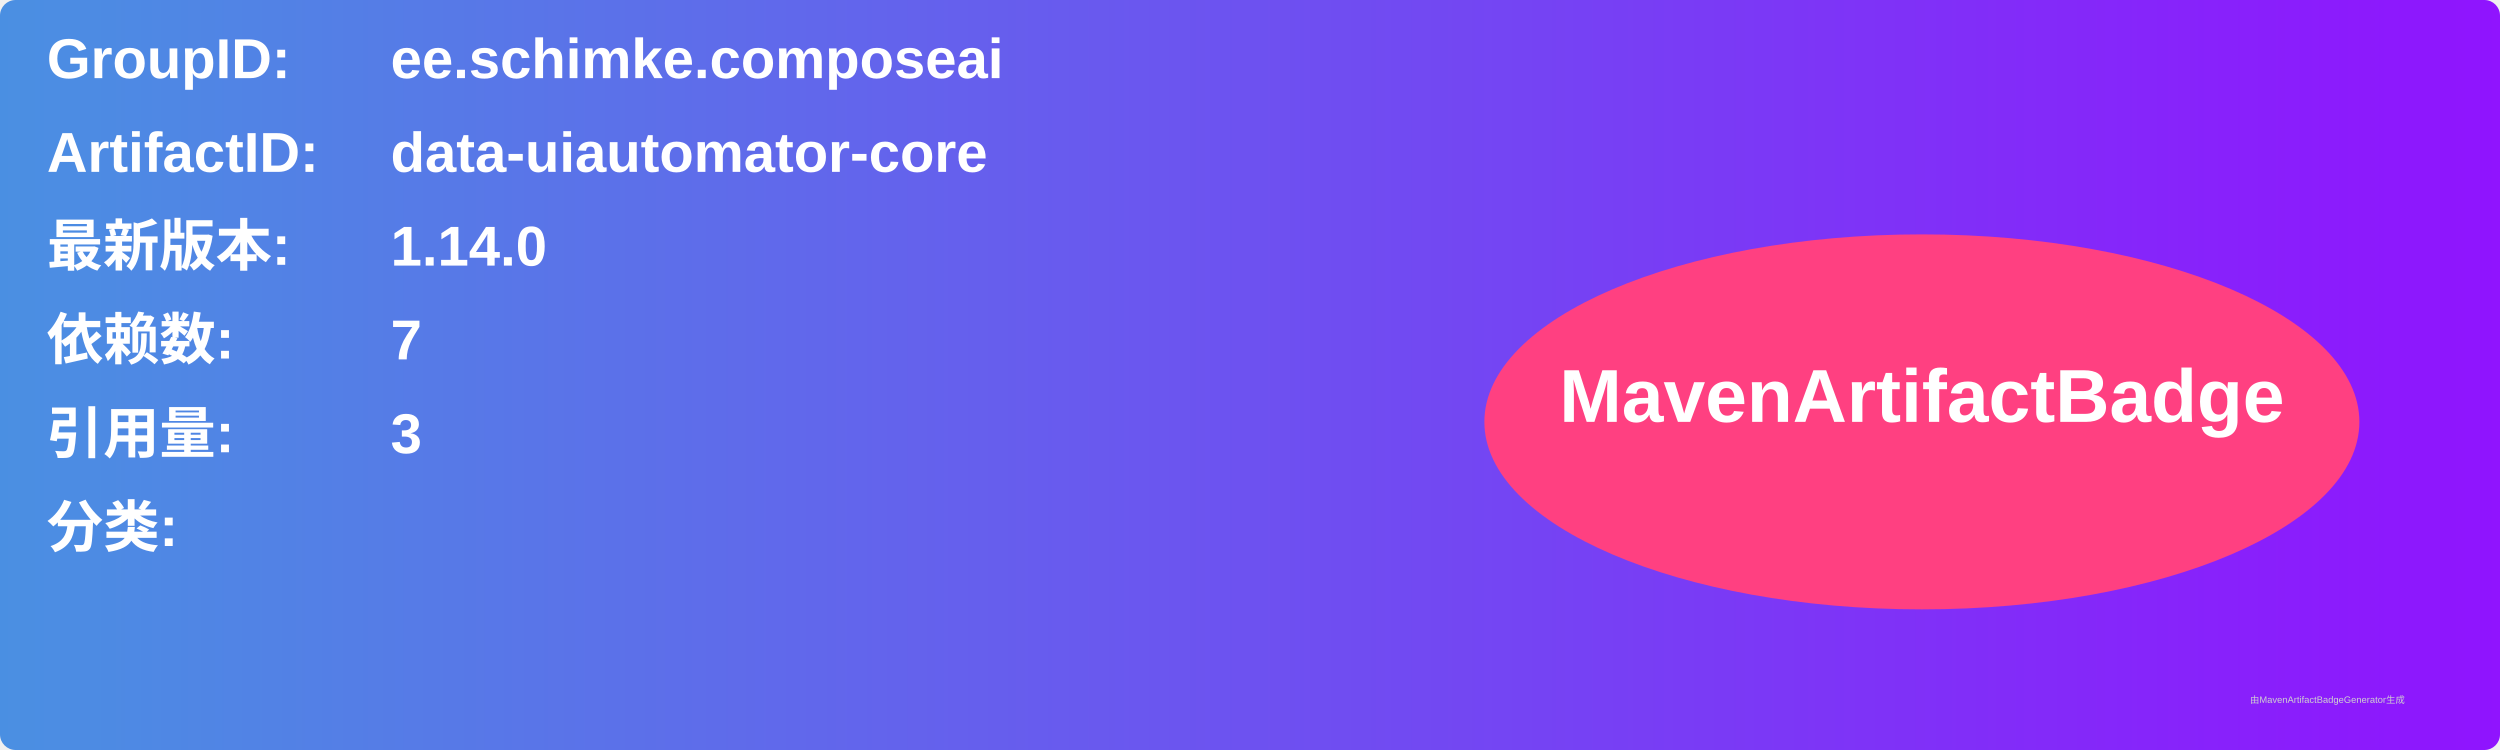
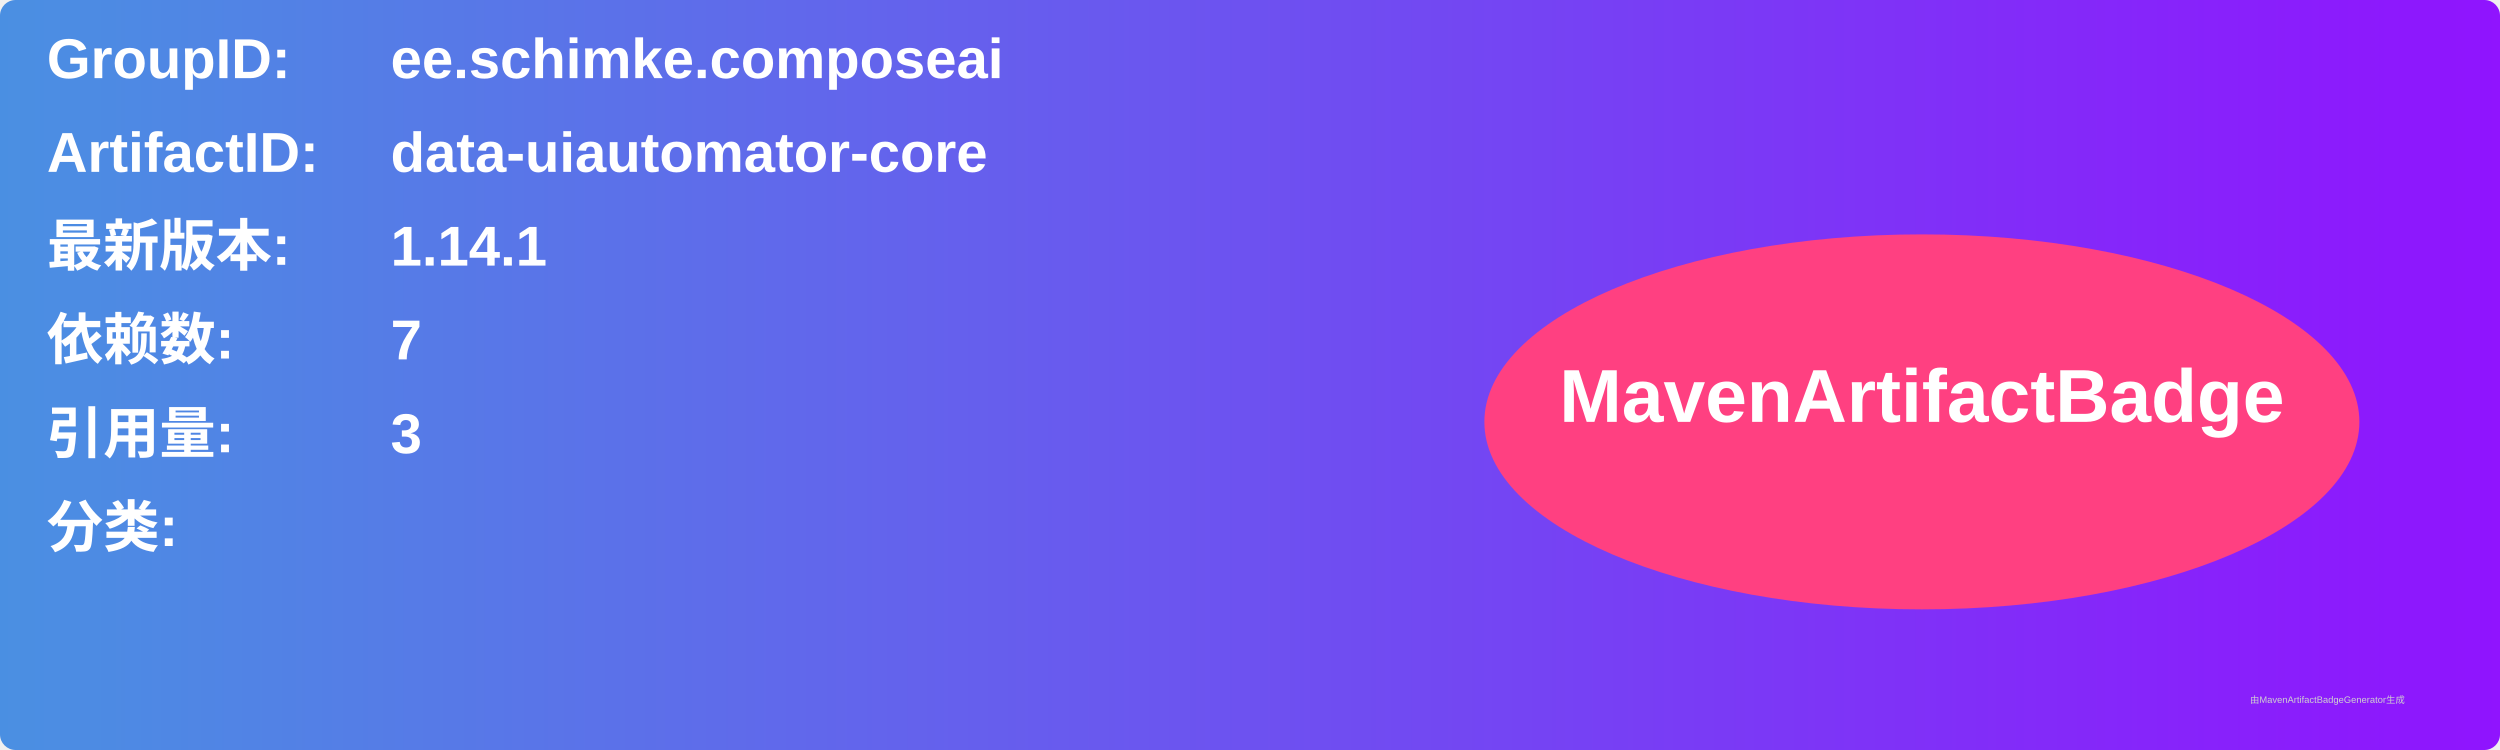
<svg xmlns="http://www.w3.org/2000/svg" width="800" height="240" viewBox="0 0 800 240">
  <linearGradient id="grad" x1="0%" y1="0%" x2="100%" y2="0%">
    <stop offset="0%" stop-color="#4a90e2" />
    <stop offset="100%" stop-color="#9013fe" />
  </linearGradient>
  <rect width="100%" height="100%" rx="5" ry="5" fill="url(#grad)" />
  <g transform="translate(15, 15)">
    <text x="0" y="10" font-family="Arial" font-size="18" fill="white" font-weight="bold" width="260">GroupID:</text>
    <text x="110" y="10" font-family="Arial" font-size="18" fill="white" font-weight="bold" width="460">ee.schimke.composeai</text>
    <text x="0" y="40" font-family="Arial" font-size="18" fill="white" font-weight="bold" width="260">ArtifactID:</text>
    <text x="110" y="40" font-family="Arial" font-size="18" fill="white" font-weight="bold" width="460">data-uiautomator-core</text>
    <text x="0" y="70" font-family="Arial" font-size="18" fill="white" font-weight="bold">最新版本:</text>
    <text x="110" y="70" font-family="Arial" font-size="18" fill="white" font-weight="bold">
-       <tspan font-weight="bold">1.14.0</tspan>
+       <tspan font-weight="bold">1.14.1</tspan>
    </text>
    <text x="0" y="100" font-family="Arial" font-size="18" fill="white" font-weight="bold">依赖数: </text>
    <text x="110" y="100" font-family="Arial" font-size="18" fill="white">
      <tspan font-weight="bold">7</tspan>
    </text>
    <text x="0" y="130" font-family="Arial" font-size="18" fill="white" font-weight="bold">引用量: </text>
    <text x="110" y="130" font-family="Arial" font-size="18" fill="white">
      <tspan font-weight="bold">3</tspan>
    </text>
    <text x="0" y="160" font-family="Arial" font-size="18" fill="white" font-weight="bold">分类:</text>
    <text x="10" y="190" font-family="Arial" font-size="10" fill="white">
      <tspan font-weight="bold" />
    </text>
    <ellipse cx="600" cy="120" rx="140" ry="60" fill="#ff4081" />
    <text x="600" y="120" text-anchor="middle" font-family="Arial" font-size="24" fill="white" font-weight="bold">MavenArtifactBadge</text>
  </g>
  <text x="720" y="225" font-family="Arial" font-size="3" fill="#d0d0d0">由MavenArtifactBadgeGenerator生成</text>
</svg>
